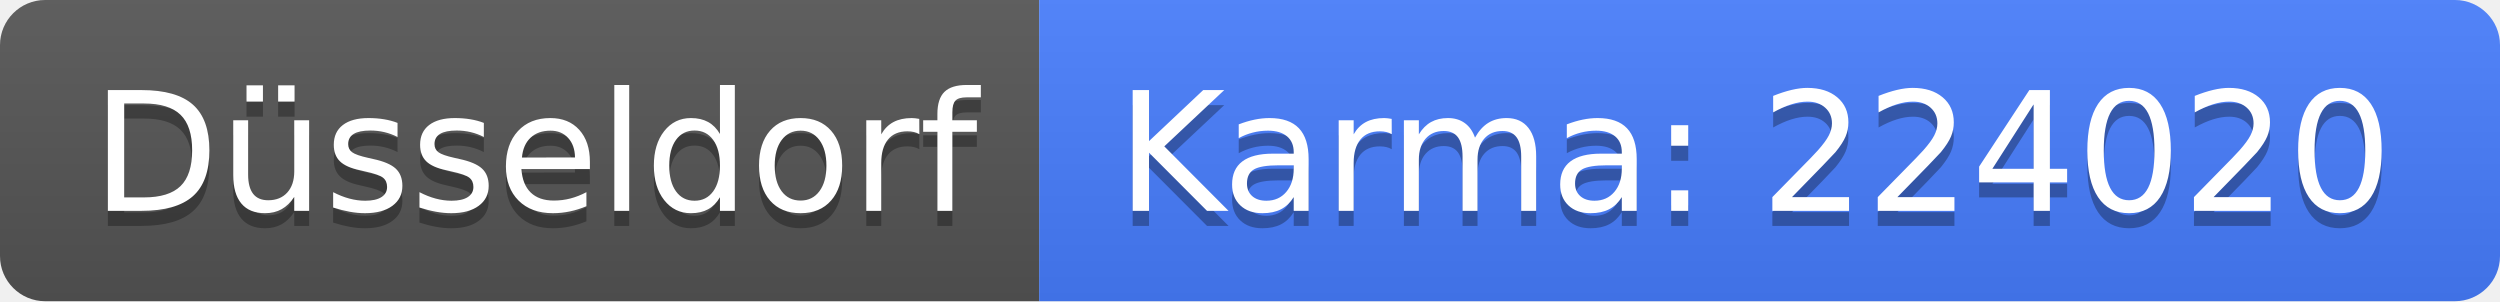
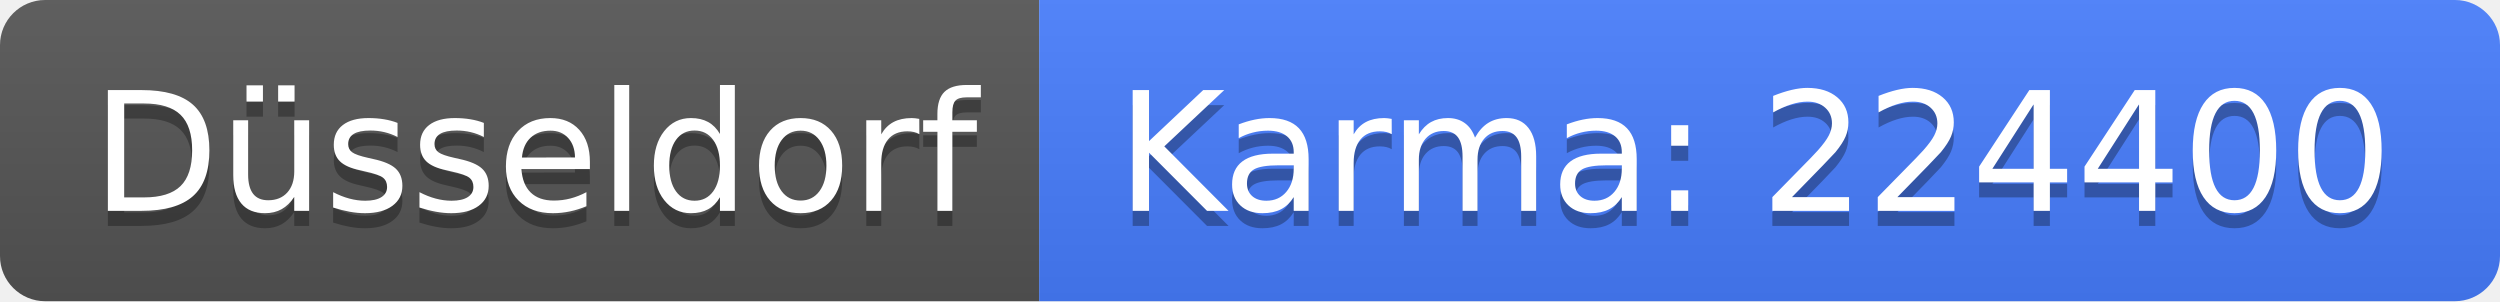
<svg xmlns="http://www.w3.org/2000/svg" width="166" height="20">
  <linearGradient id="b" x2="0" y2="100%">
    <stop offset="0" stop-color="#bbb" stop-opacity=".1" />
    <stop offset="1" stop-opacity=".1" />
  </linearGradient>
  <clipPath id="a">
    <rect width="166" height="20" rx="3" fill="#fff" />
  </clipPath>
  <g clip-path="url(#a)">
    <path fill="#555" d="M0 0h69v20H0z" />
    <path fill="#477eff" d="M69 0h97v20H69z" />
    <path fill="url(#b)" d="M0 0h166v20H0z" />
  </g>
  <g fill="#fff" text-anchor="middle" font-family="DejaVu Sans,Verdana,Geneva,sans-serif" font-size="110">
    <text x="355" y="150" fill="#010101" fill-opacity=".3" transform="scale(.1)" textLength="590">Düsseldorf</text>
    <text x="355" y="140" transform="scale(.1)" textLength="590">Düsseldorf</text>
-     <text x="1165" y="150" fill="#010101" fill-opacity=".3" transform="scale(.1)" textLength="870">Karma: 224020</text>
-     <text x="1165" y="140" transform="scale(.1)" textLength="870">Karma: 224020</text>
+     <text x="1165" y="150" fill="#010101" fill-opacity=".3" transform="scale(.1)" textLength="870">Karma: 224400</text>
+     <text x="1165" y="140" transform="scale(.1)" textLength="870">Karma: 224400</text>
  </g>
</svg>
